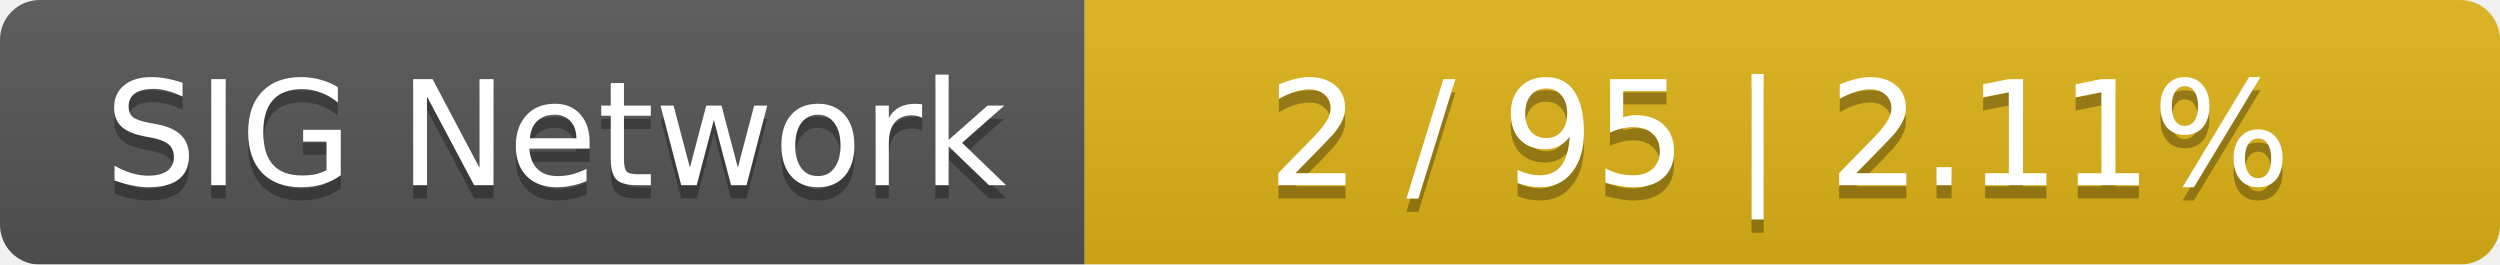
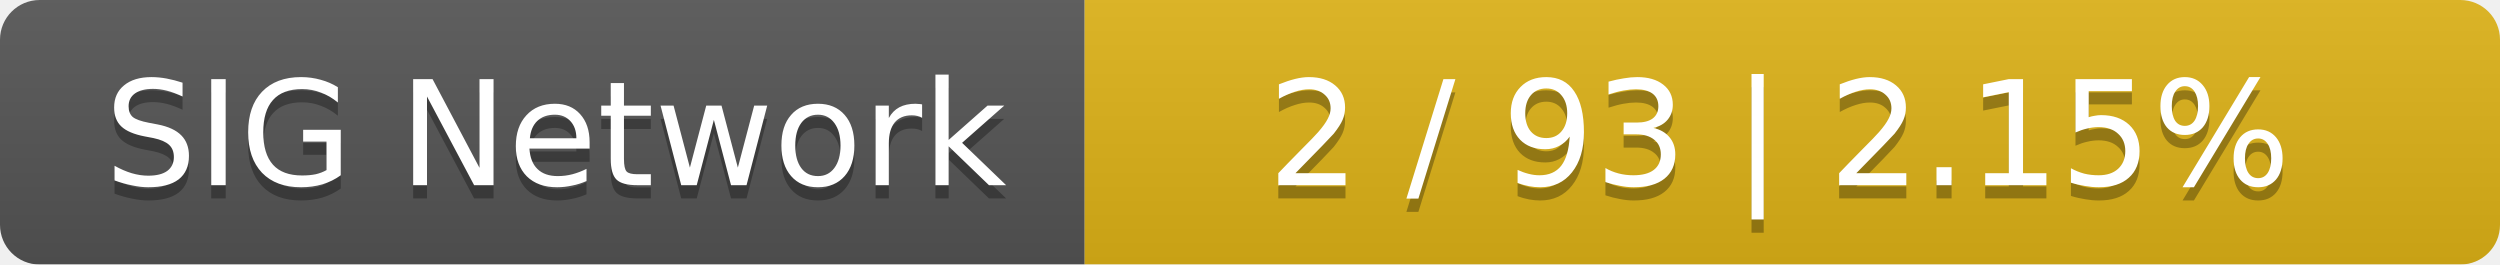
<svg xmlns="http://www.w3.org/2000/svg" width="189" height="20">
  <linearGradient id="smooth" x2="0" y2="100%">
    <stop offset="0" stop-color="#bbb" stop-opacity=".1" />
    <stop offset="1" stop-opacity=".1" />
  </linearGradient>
  <mask id="round">
    <rect width="189" height="20" rx="3" fill="#fff" />
  </mask>
  <g mask="url(#round)">
    <rect width="82" height="20" fill="#555" />
    <rect x="82" width="107" height="20" fill="#dfb317" />
    <rect width="189" height="20" fill="url(#smooth)" />
  </g>
  <g fill="#fff" text-anchor="middle" font-family="DejaVu Sans,Verdana,Geneva,sans-serif" font-size="11">
    <text x="42" y="15" fill="#010101" fill-opacity=".3">SIG Network</text>
    <text x="42" y="14">SIG Network</text>
-     <text x="134.5" y="15" fill="#010101" fill-opacity=".3">2 / 95    |    2.11%</text>
-     <text x="134.5" y="14">2 / 95    |    2.11%</text>
+     <text x="134.5" y="15" fill="#010101" fill-opacity=".3">2 / 93    |    2.15%</text>
+     <text x="134.5" y="14">2 / 93    |    2.15%</text>
  </g>
</svg>
